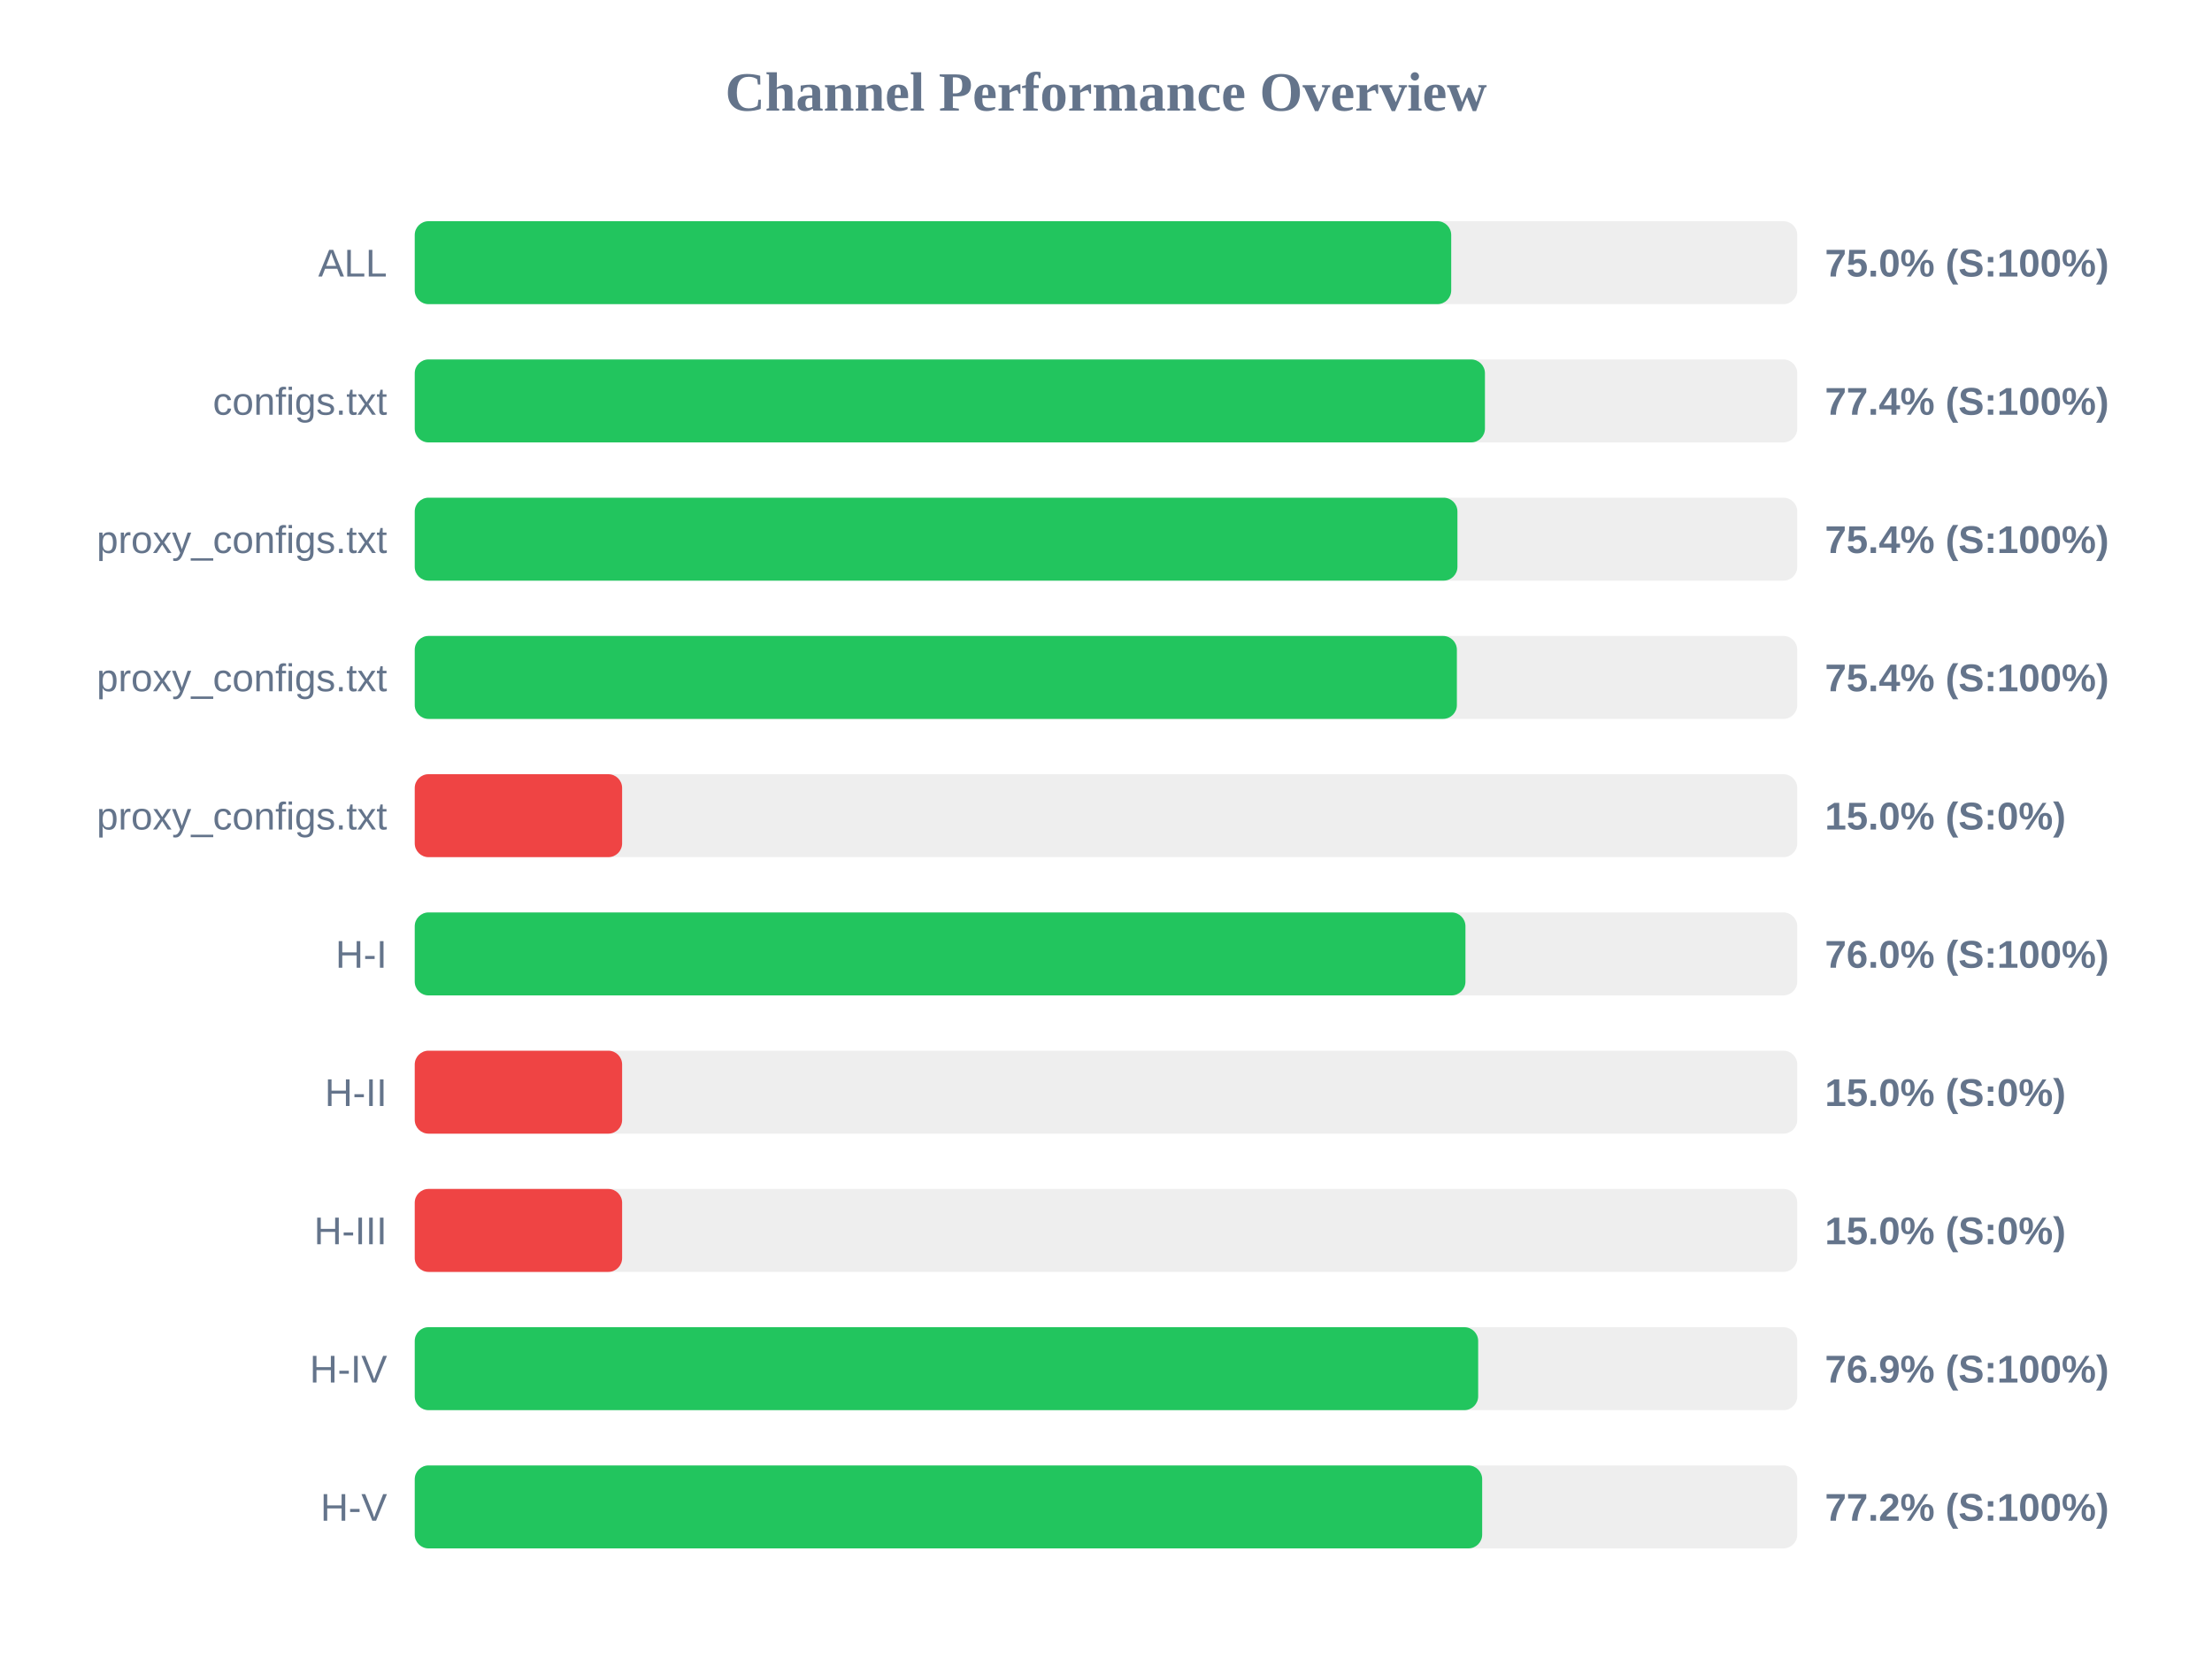
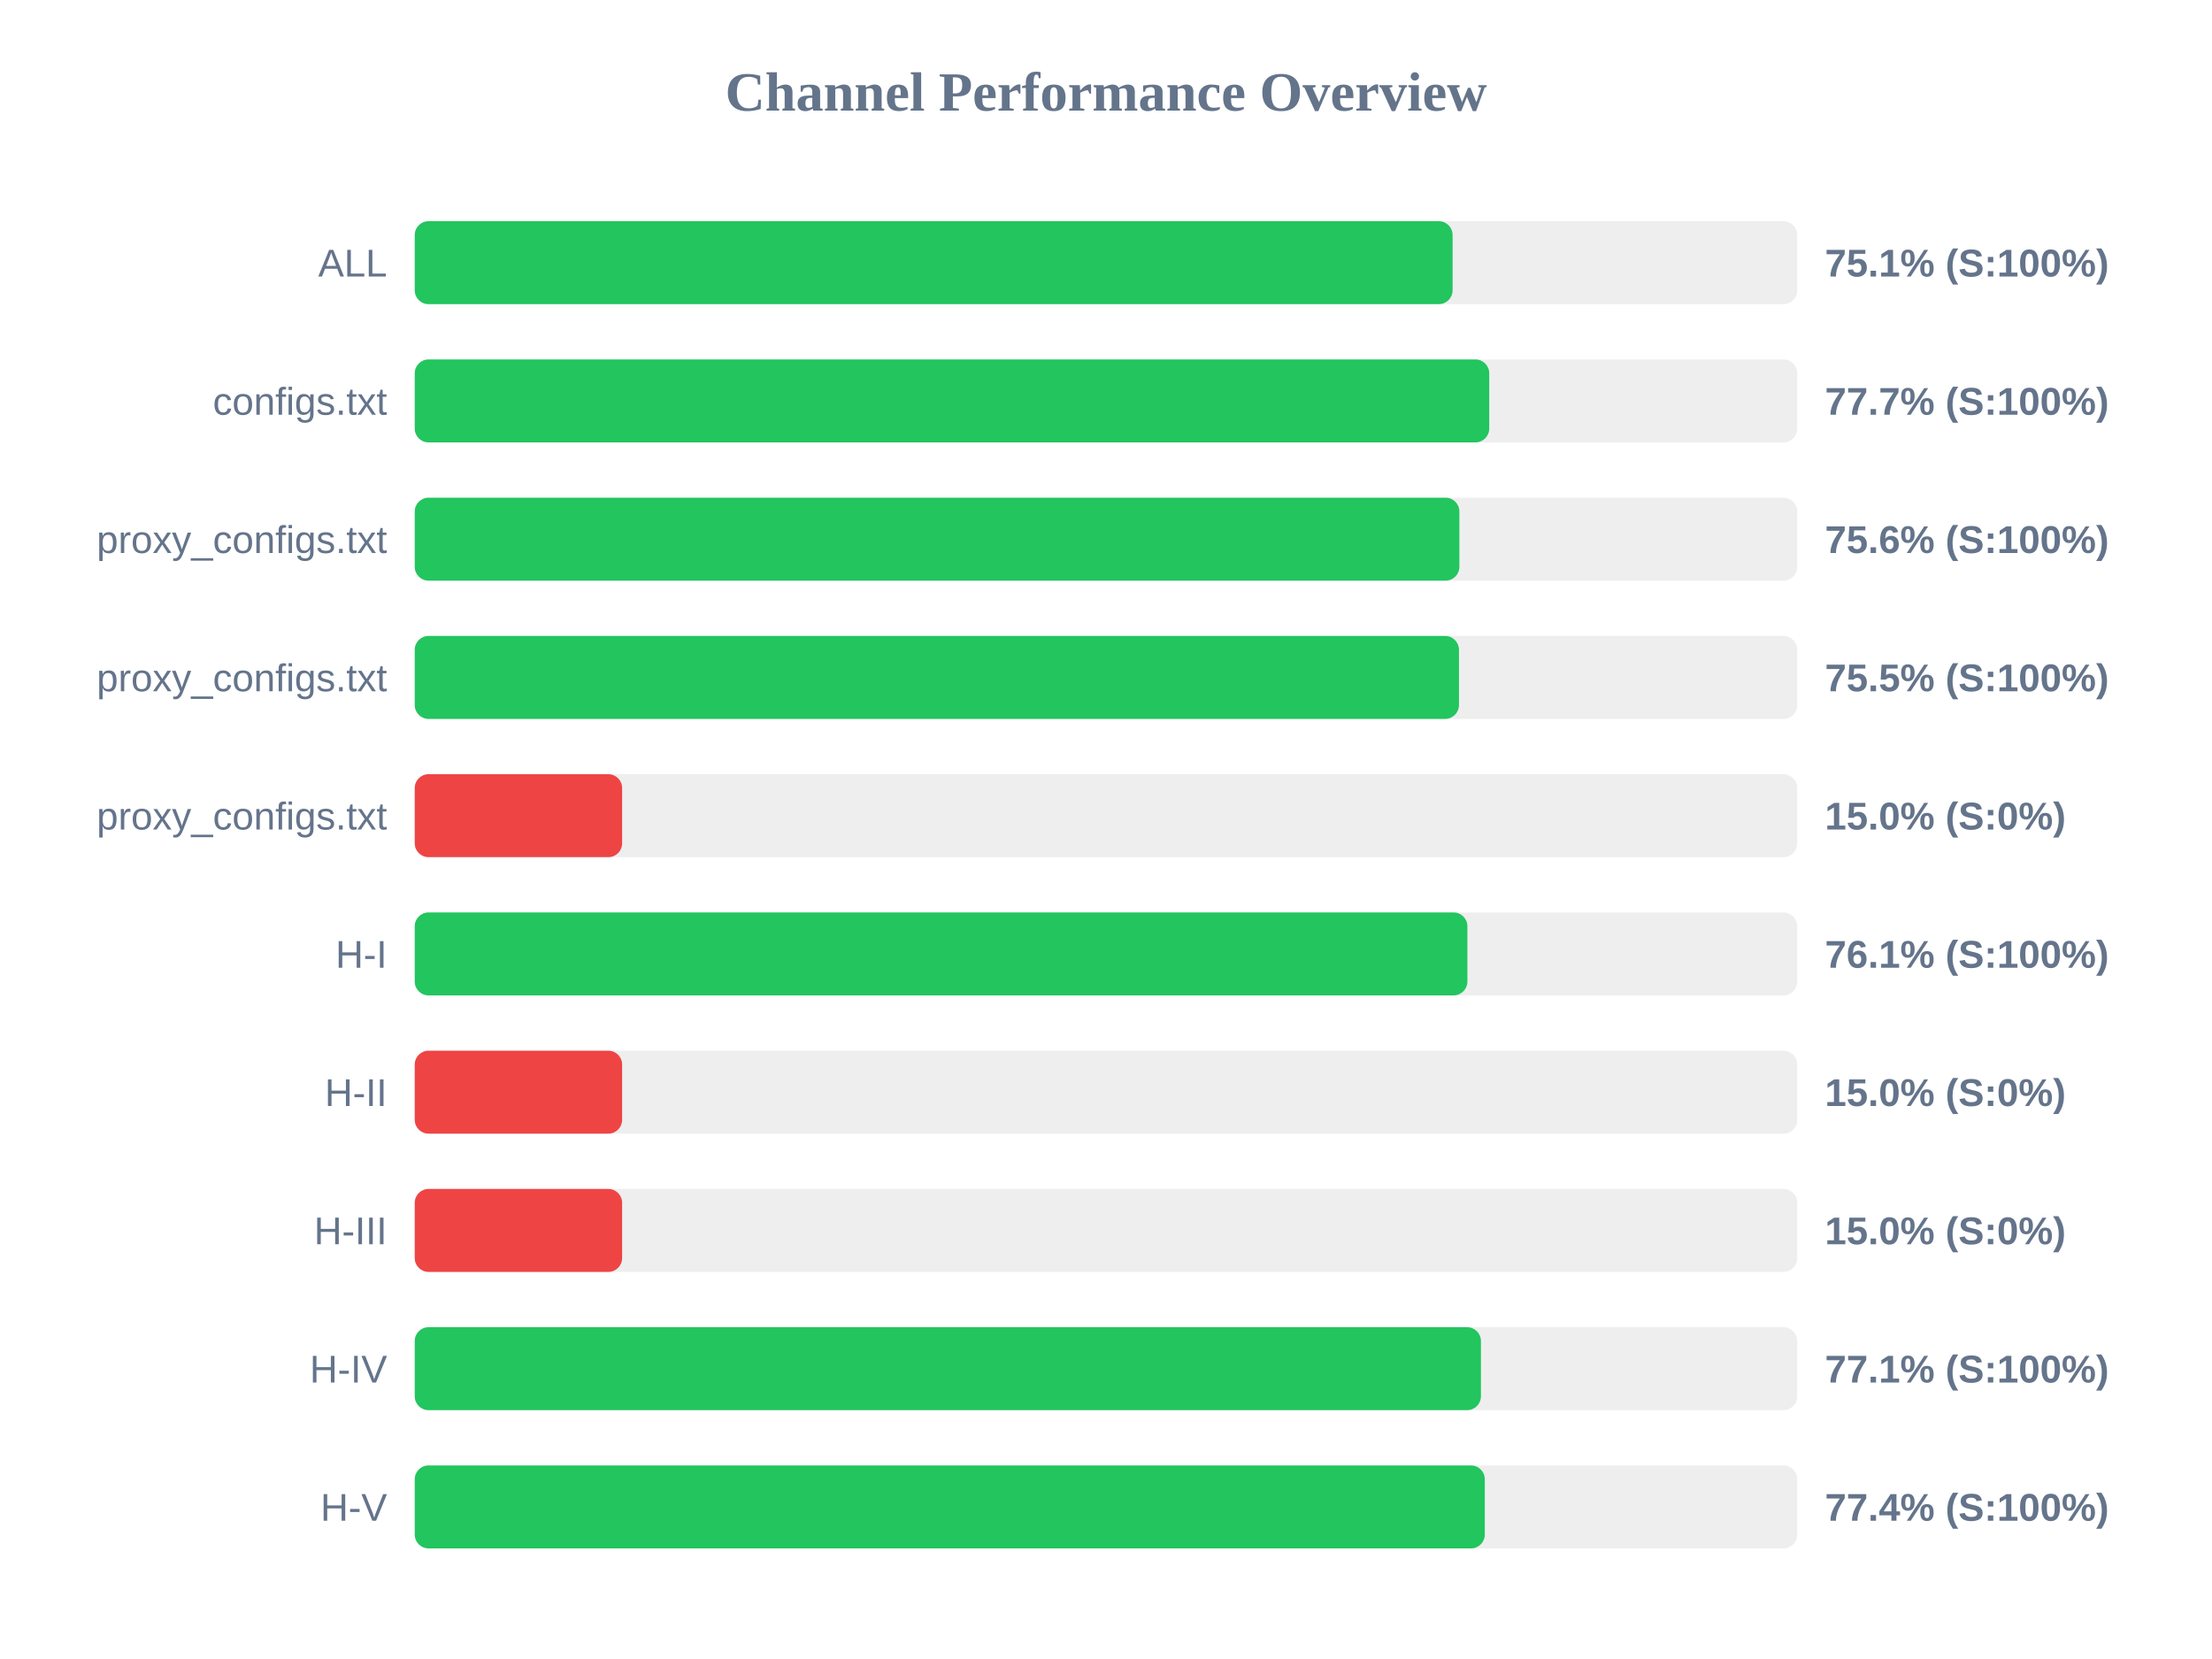
<svg xmlns="http://www.w3.org/2000/svg" width="800" height="600" version="1.1">
  <style>
        .row { font: 14px Arial; fill: #64748b; }
        .score { font: bold 14px Arial; fill: #64748b; }
    </style>
  <text x="400" y="40" text-anchor="middle" font-size="20px" font-weight="bold" fill="#64748b">Channel Performance Overview</text>
  <rect x="150" y="80" width="500" height="30" fill="#eee" rx="5" />
-   <rect x="150" y="80" width="374.85" height="30" fill="#22c55e" rx="5" />
+   <rect x="150" y="80" width="375.35" height="30" fill="#22c55e" rx="5" />
  <text x="140" y="100" text-anchor="end" class="row">ALL</text>
-   <text x="660" y="100" text-anchor="start" class="score">75.0% (S:100%)</text>
+   <text x="660" y="100" text-anchor="start" class="score">75.1% (S:100%)</text>
  <rect x="150" y="130" width="500" height="30" fill="#eee" rx="5" />
-   <rect x="150" y="130" width="387.05" height="30" fill="#22c55e" rx="5" />
+   <rect x="150" y="130" width="388.6" height="30" fill="#22c55e" rx="5" />
  <text x="140" y="150" text-anchor="end" class="row">configs.txt</text>
-   <text x="660" y="150" text-anchor="start" class="score">77.4% (S:100%)</text>
+   <text x="660" y="150" text-anchor="start" class="score">77.7% (S:100%)</text>
  <rect x="150" y="180" width="500" height="30" fill="#eee" rx="5" />
-   <rect x="150" y="180" width="377.1" height="30" fill="#22c55e" rx="5" />
+   <rect x="150" y="180" width="377.8" height="30" fill="#22c55e" rx="5" />
  <text x="140" y="200" text-anchor="end" class="row">proxy_configs.txt</text>
-   <text x="660" y="200" text-anchor="start" class="score">75.4% (S:100%)</text>
+   <text x="660" y="200" text-anchor="start" class="score">75.6% (S:100%)</text>
  <rect x="150" y="230" width="500" height="30" fill="#eee" rx="5" />
-   <rect x="150" y="230" width="376.9" height="30" fill="#22c55e" rx="5" />
+   <rect x="150" y="230" width="377.65" height="30" fill="#22c55e" rx="5" />
  <text x="140" y="250" text-anchor="end" class="row">proxy_configs.txt</text>
-   <text x="660" y="250" text-anchor="start" class="score">75.4% (S:100%)</text>
+   <text x="660" y="250" text-anchor="start" class="score">75.5% (S:100%)</text>
  <rect x="150" y="280" width="500" height="30" fill="#eee" rx="5" />
  <rect x="150" y="280" width="75.0" height="30" fill="#ef4444" rx="5" />
  <text x="140" y="300" text-anchor="end" class="row">proxy_configs.txt</text>
  <text x="660" y="300" text-anchor="start" class="score">15.0% (S:0%)</text>
  <rect x="150" y="330" width="500" height="30" fill="#eee" rx="5" />
-   <rect x="150" y="330" width="380.0" height="30" fill="#22c55e" rx="5" />
+   <rect x="150" y="330" width="380.7" height="30" fill="#22c55e" rx="5" />
  <text x="140" y="350" text-anchor="end" class="row">H-I</text>
-   <text x="660" y="350" text-anchor="start" class="score">76.0% (S:100%)</text>
+   <text x="660" y="350" text-anchor="start" class="score">76.1% (S:100%)</text>
  <rect x="150" y="380" width="500" height="30" fill="#eee" rx="5" />
  <rect x="150" y="380" width="75.0" height="30" fill="#ef4444" rx="5" />
  <text x="140" y="400" text-anchor="end" class="row">H-II</text>
  <text x="660" y="400" text-anchor="start" class="score">15.0% (S:0%)</text>
  <rect x="150" y="430" width="500" height="30" fill="#eee" rx="5" />
  <rect x="150" y="430" width="75.0" height="30" fill="#ef4444" rx="5" />
  <text x="140" y="450" text-anchor="end" class="row">H-III</text>
  <text x="660" y="450" text-anchor="start" class="score">15.0% (S:0%)</text>
  <rect x="150" y="480" width="500" height="30" fill="#eee" rx="5" />
-   <rect x="150" y="480" width="384.6" height="30" fill="#22c55e" rx="5" />
+   <rect x="150" y="480" width="385.6" height="30" fill="#22c55e" rx="5" />
  <text x="140" y="500" text-anchor="end" class="row">H-IV</text>
-   <text x="660" y="500" text-anchor="start" class="score">76.9% (S:100%)</text>
+   <text x="660" y="500" text-anchor="start" class="score">77.1% (S:100%)</text>
  <rect x="150" y="530" width="500" height="30" fill="#eee" rx="5" />
-   <rect x="150" y="530" width="386.05" height="30" fill="#22c55e" rx="5" />
+   <rect x="150" y="530" width="387.0" height="30" fill="#22c55e" rx="5" />
  <text x="140" y="550" text-anchor="end" class="row">H-V</text>
-   <text x="660" y="550" text-anchor="start" class="score">77.2% (S:100%)</text>
+   <text x="660" y="550" text-anchor="start" class="score">77.4% (S:100%)</text>
</svg>
